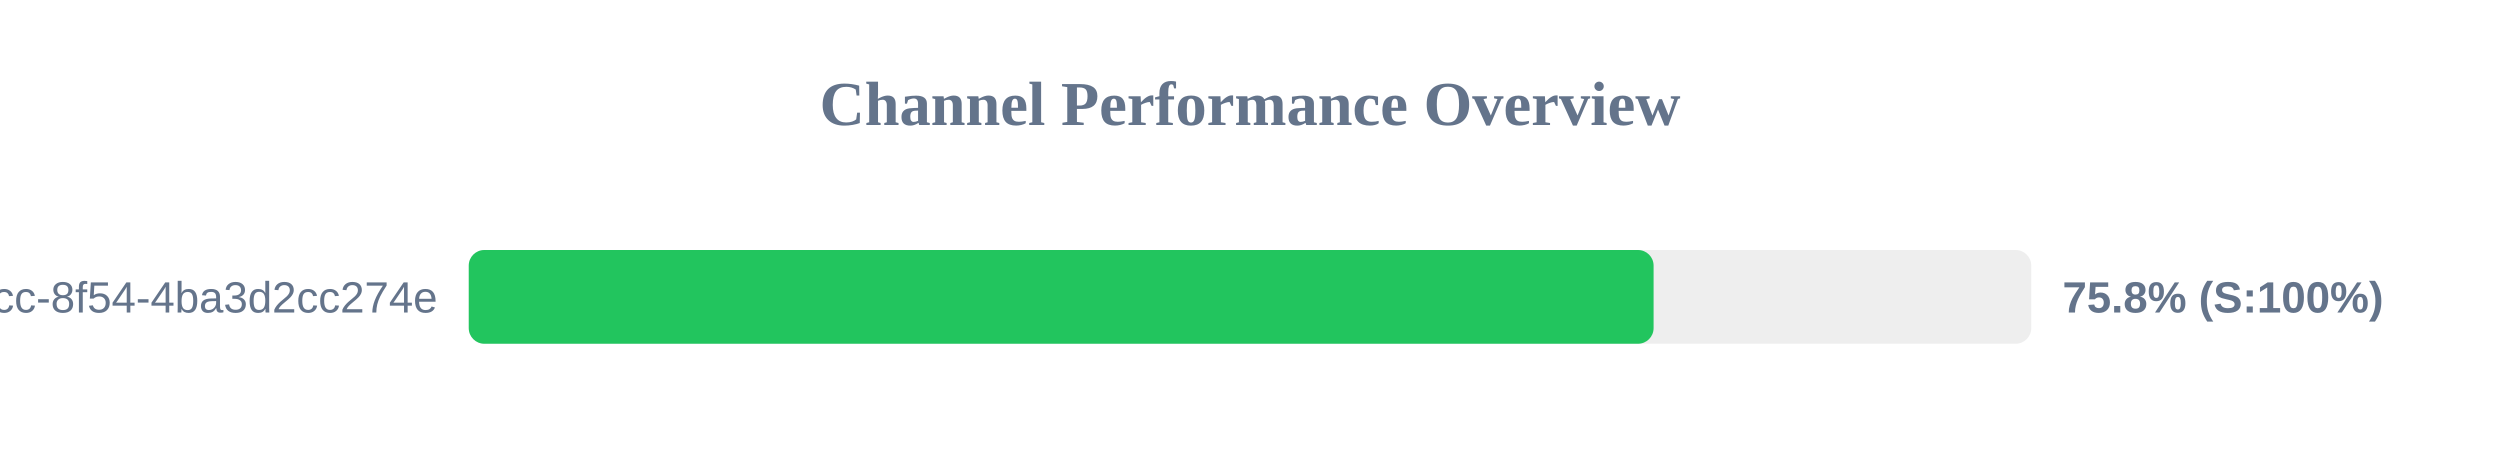
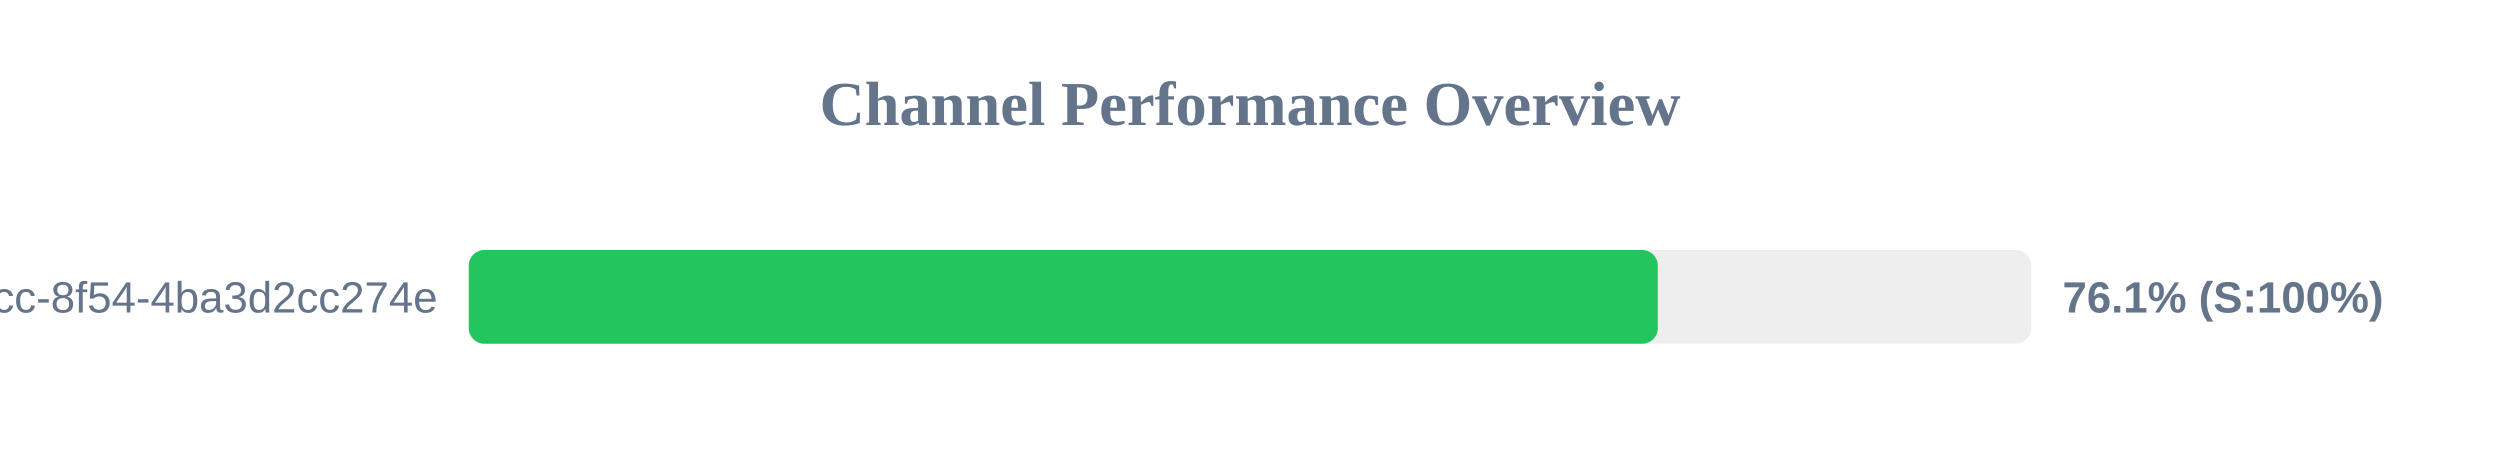
<svg xmlns="http://www.w3.org/2000/svg" width="800" height="150" version="1.1">
  <style>
        .row { font: 14px Arial; fill: #64748b; }
        .score { font: bold 14px Arial; fill: #64748b; }
    </style>
  <text x="400" y="40" text-anchor="middle" font-size="20px" font-weight="bold" fill="#64748b">Channel Performance Overview</text>
  <rect x="150" y="80" width="500" height="30" fill="#eee" rx="5" />
-   <rect x="150" y="80" width="379.15" height="30" fill="#22c55e" rx="5" />
+   <rect x="150" y="80" width="380.5" height="30" fill="#22c55e" rx="5" />
  <text x="140" y="100" text-anchor="end" class="row">?uuid=45cc0b3a-0adb-4dcc-8f54-4ba3d2cc274e</text>
-   <text x="660" y="100" text-anchor="start" class="score">75.8% (S:100%)</text>
+   <text x="660" y="100" text-anchor="start" class="score">76.1% (S:100%)</text>
</svg>
